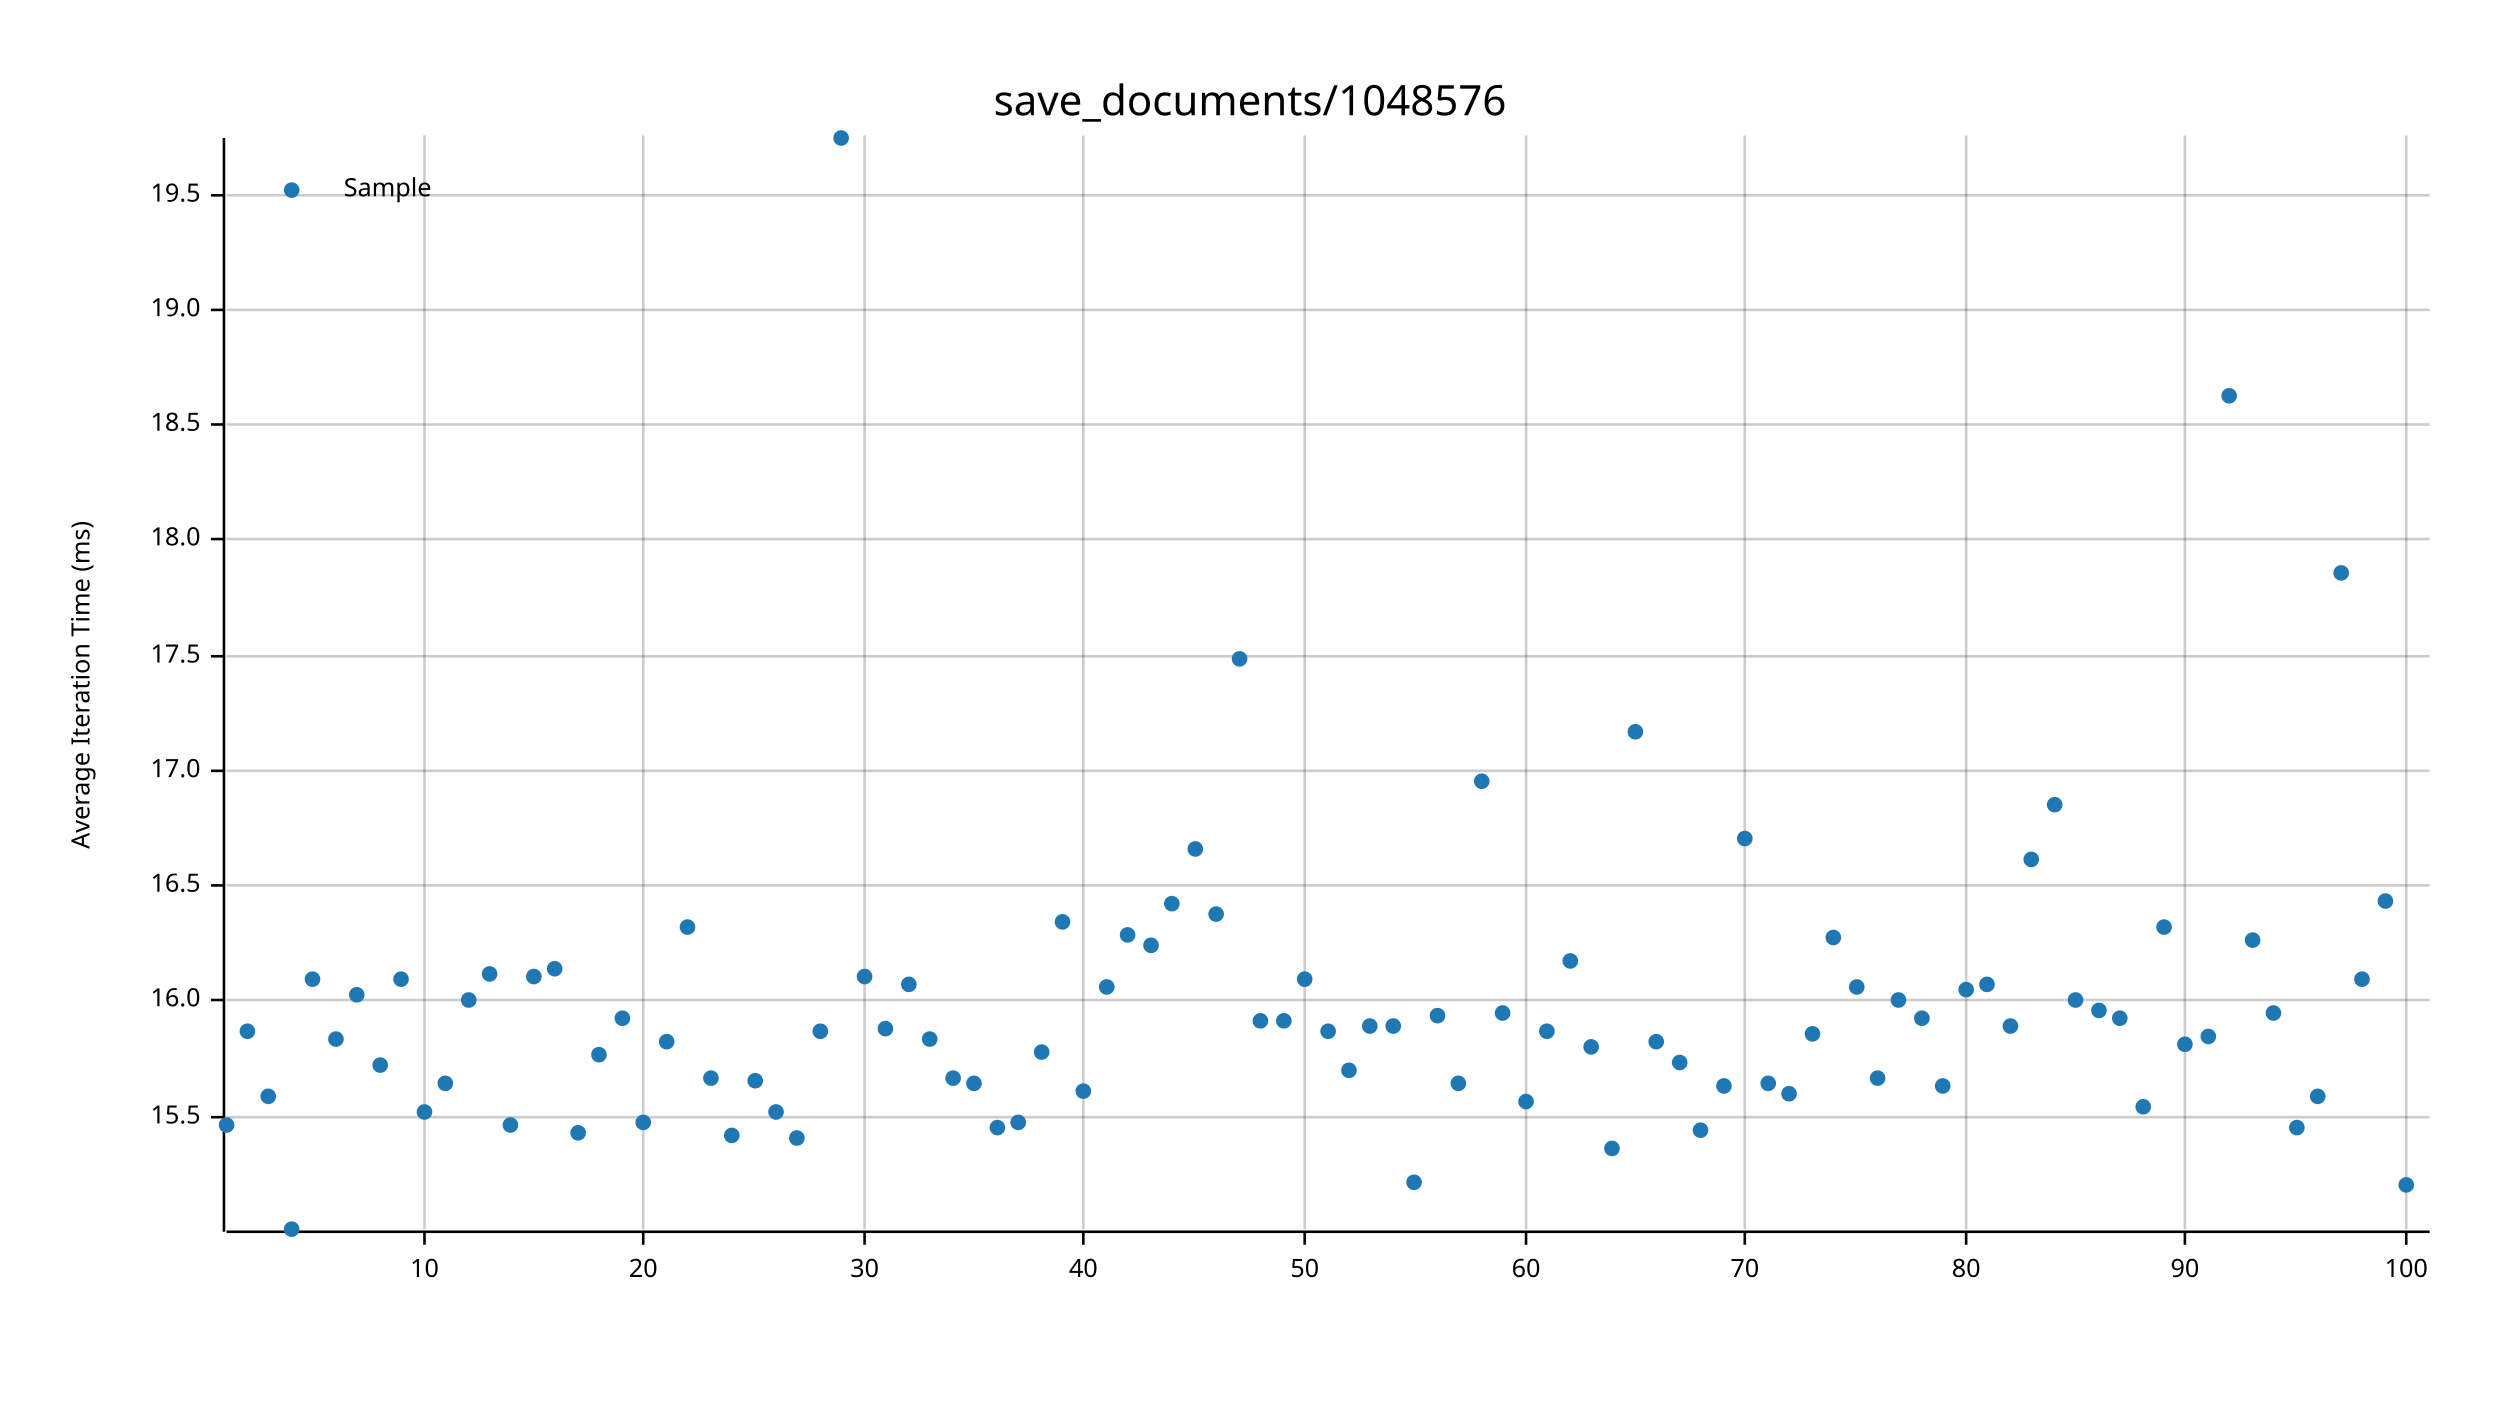
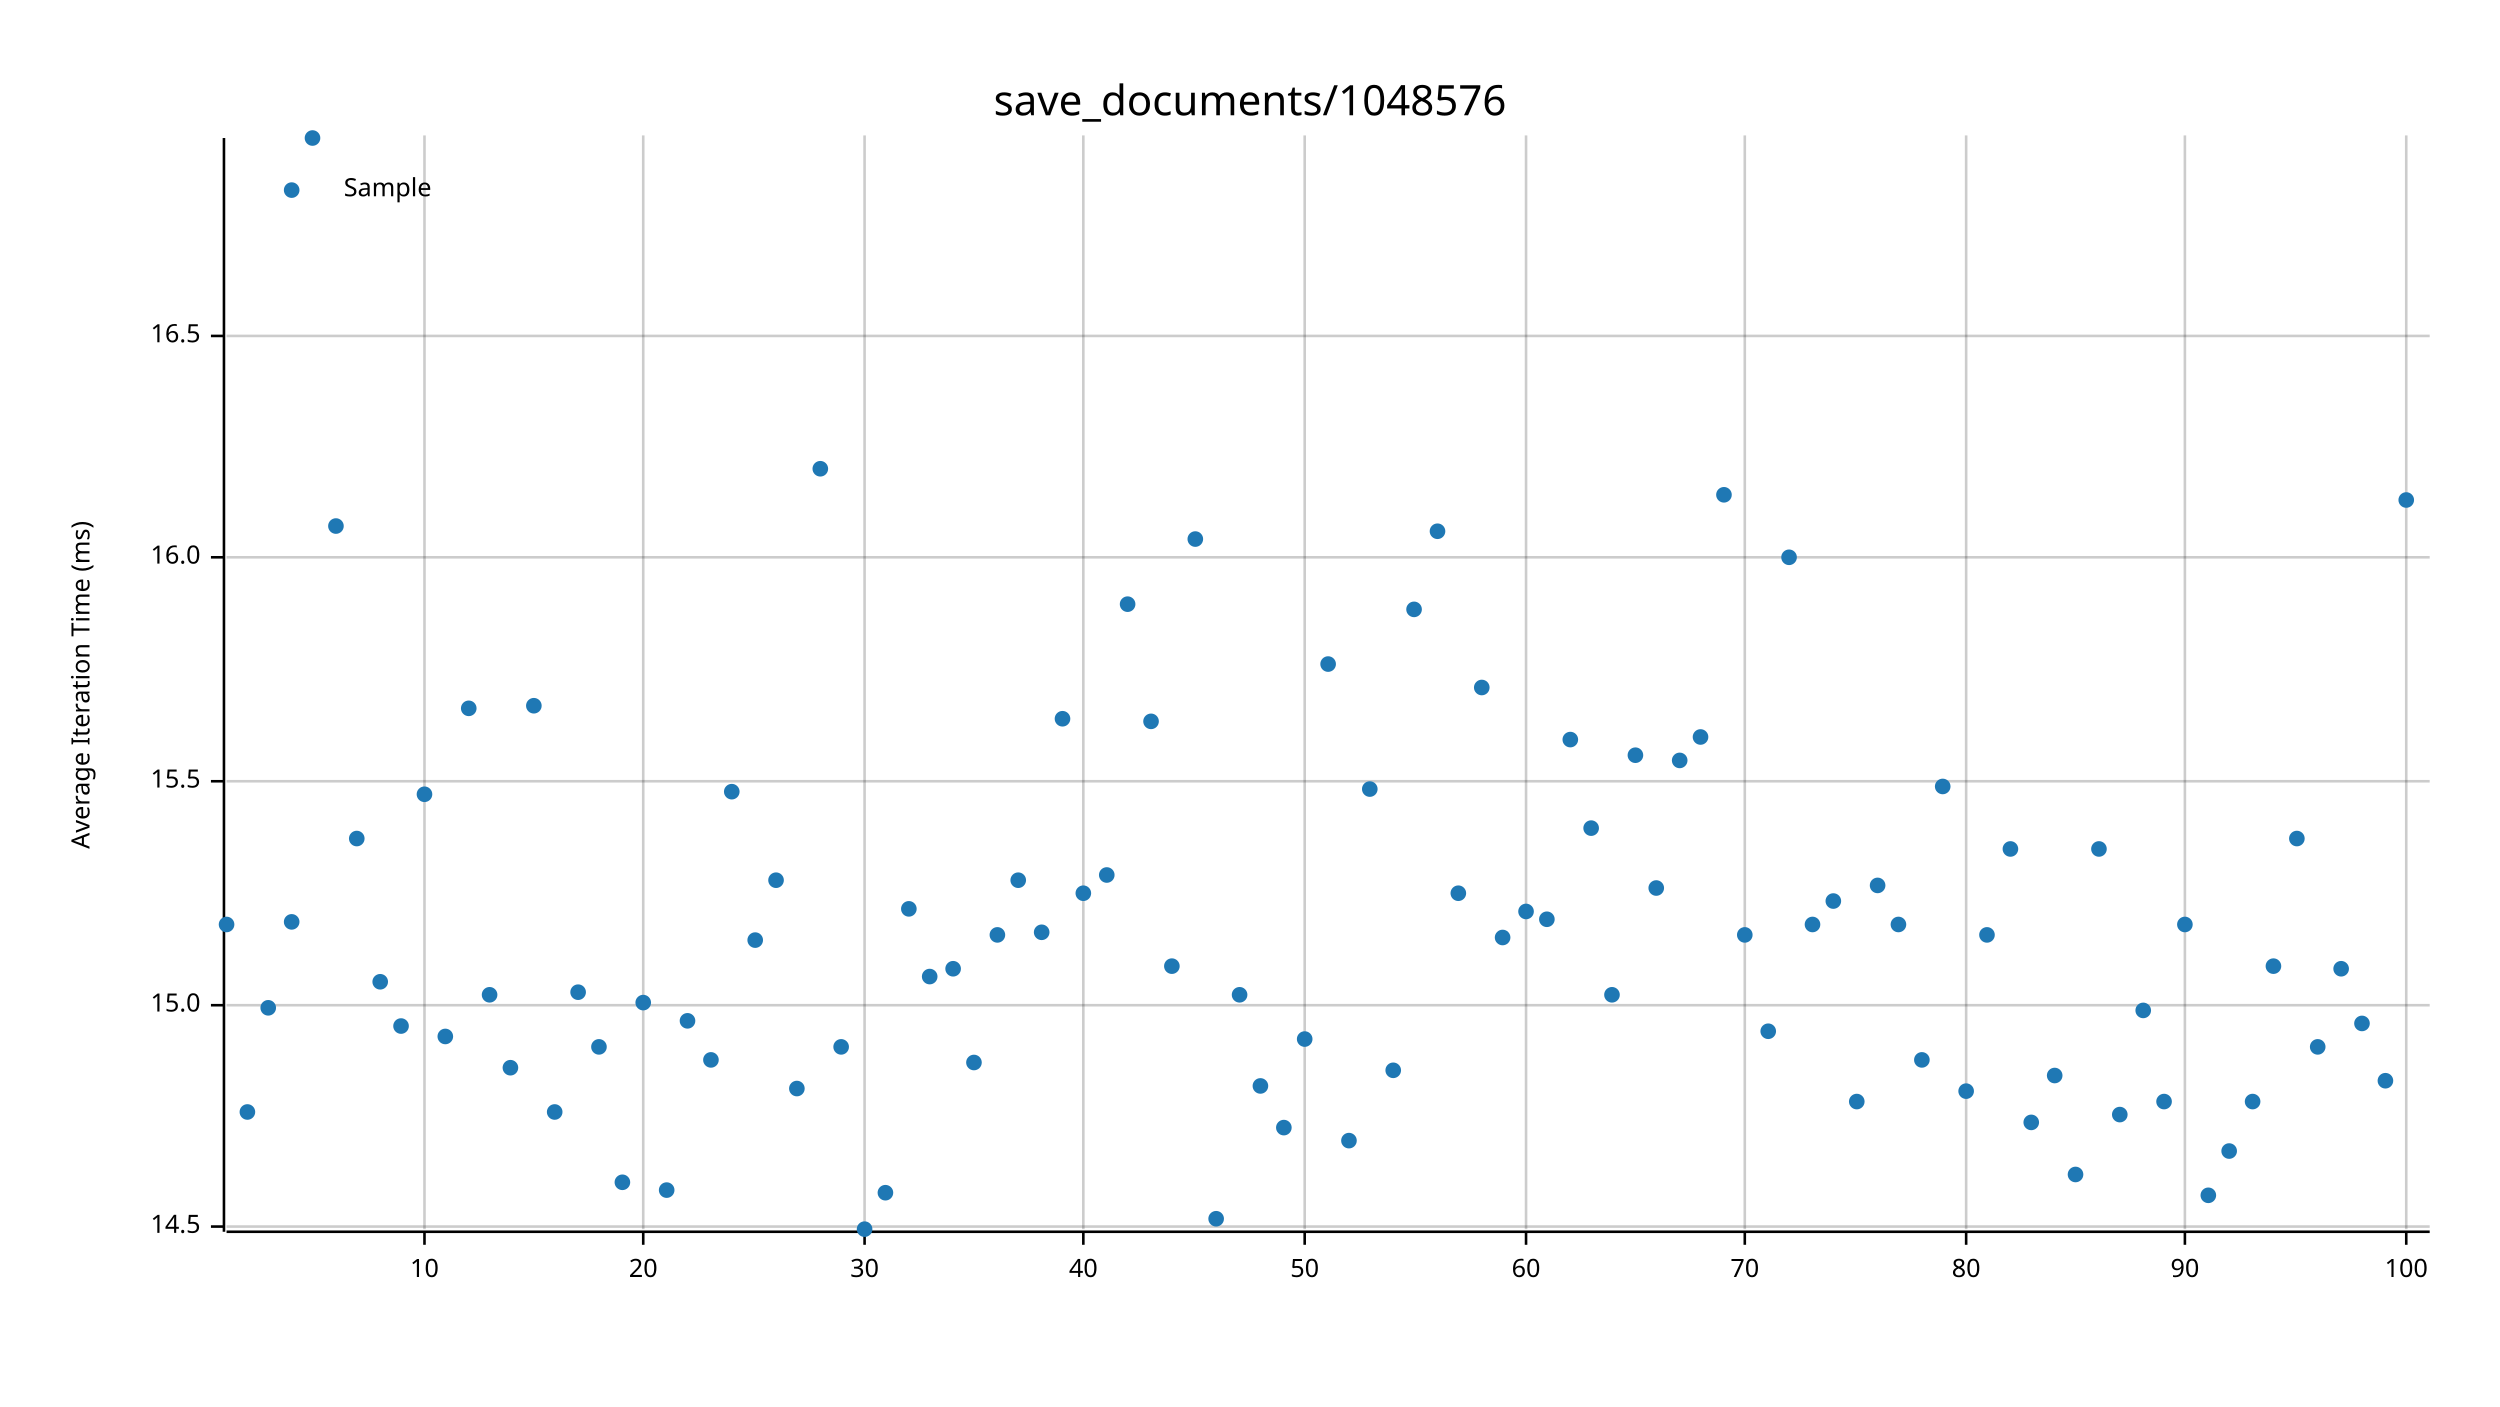
<svg xmlns="http://www.w3.org/2000/svg" width="960" height="540" viewBox="0 0 960 540">
  <text x="480" y="32" dy="0.76em" text-anchor="middle" font-family="sans-serif" font-size="16.129" opacity="1" fill="#000000">
save_documents/1048576
</text>
  <text x="27" y="263" dy="0.76em" text-anchor="middle" font-family="sans-serif" font-size="9.677" opacity="1" fill="#000000" transform="rotate(270, 27, 263)">
Average Iteration Time (ms)
</text>
  <line opacity="0.2" stroke="#000000" stroke-width="1" x1="163" y1="472" x2="163" y2="52" />
  <line opacity="0.2" stroke="#000000" stroke-width="1" x1="247" y1="472" x2="247" y2="52" />
  <line opacity="0.2" stroke="#000000" stroke-width="1" x1="332" y1="472" x2="332" y2="52" />
  <line opacity="0.2" stroke="#000000" stroke-width="1" x1="416" y1="472" x2="416" y2="52" />
  <line opacity="0.2" stroke="#000000" stroke-width="1" x1="501" y1="472" x2="501" y2="52" />
  <line opacity="0.2" stroke="#000000" stroke-width="1" x1="586" y1="472" x2="586" y2="52" />
  <line opacity="0.2" stroke="#000000" stroke-width="1" x1="670" y1="472" x2="670" y2="52" />
  <line opacity="0.2" stroke="#000000" stroke-width="1" x1="755" y1="472" x2="755" y2="52" />
  <line opacity="0.2" stroke="#000000" stroke-width="1" x1="839" y1="472" x2="839" y2="52" />
  <line opacity="0.2" stroke="#000000" stroke-width="1" x1="924" y1="472" x2="924" y2="52" />
-   <line opacity="0.2" stroke="#000000" stroke-width="1" x1="87" y1="429" x2="933" y2="429" />
-   <line opacity="0.2" stroke="#000000" stroke-width="1" x1="87" y1="384" x2="933" y2="384" />
-   <line opacity="0.2" stroke="#000000" stroke-width="1" x1="87" y1="340" x2="933" y2="340" />
-   <line opacity="0.2" stroke="#000000" stroke-width="1" x1="87" y1="296" x2="933" y2="296" />
-   <line opacity="0.2" stroke="#000000" stroke-width="1" x1="87" y1="252" x2="933" y2="252" />
-   <line opacity="0.2" stroke="#000000" stroke-width="1" x1="87" y1="207" x2="933" y2="207" />
-   <line opacity="0.2" stroke="#000000" stroke-width="1" x1="87" y1="163" x2="933" y2="163" />
-   <line opacity="0.2" stroke="#000000" stroke-width="1" x1="87" y1="119" x2="933" y2="119" />
-   <line opacity="0.2" stroke="#000000" stroke-width="1" x1="87" y1="75" x2="933" y2="75" />
+   <line opacity="0.2" stroke="#000000" stroke-width="1" x1="87" y1="471" x2="933" y2="471" />
+   <line opacity="0.2" stroke="#000000" stroke-width="1" x1="87" y1="386" x2="933" y2="386" />
+   <line opacity="0.2" stroke="#000000" stroke-width="1" x1="87" y1="300" x2="933" y2="300" />
+   <line opacity="0.2" stroke="#000000" stroke-width="1" x1="87" y1="214" x2="933" y2="214" />
+   <line opacity="0.2" stroke="#000000" stroke-width="1" x1="87" y1="129" x2="933" y2="129" />
  <polyline fill="none" opacity="1" stroke="#000000" stroke-width="1" points="86,53 86,473 " />
-   <text x="77" y="429" dy="0.5ex" text-anchor="end" font-family="sans-serif" font-size="9.677" opacity="1" fill="#000000">
+   <text x="77" y="471" dy="0.5ex" text-anchor="end" font-family="sans-serif" font-size="9.677" opacity="1" fill="#000000">
+ 14.5
+ </text>
+   <polyline fill="none" opacity="1" stroke="#000000" stroke-width="1" points="81,471 86,471 " />
+   <text x="77" y="386" dy="0.5ex" text-anchor="end" font-family="sans-serif" font-size="9.677" opacity="1" fill="#000000">
+ 15.0
+ </text>
+   <polyline fill="none" opacity="1" stroke="#000000" stroke-width="1" points="81,386 86,386 " />
+   <text x="77" y="300" dy="0.5ex" text-anchor="end" font-family="sans-serif" font-size="9.677" opacity="1" fill="#000000">
15.5
</text>
-   <polyline fill="none" opacity="1" stroke="#000000" stroke-width="1" points="81,429 86,429 " />
-   <text x="77" y="384" dy="0.5ex" text-anchor="end" font-family="sans-serif" font-size="9.677" opacity="1" fill="#000000">
+   <polyline fill="none" opacity="1" stroke="#000000" stroke-width="1" points="81,300 86,300 " />
+   <text x="77" y="214" dy="0.5ex" text-anchor="end" font-family="sans-serif" font-size="9.677" opacity="1" fill="#000000">
16.0
</text>
-   <polyline fill="none" opacity="1" stroke="#000000" stroke-width="1" points="81,384 86,384 " />
-   <text x="77" y="340" dy="0.5ex" text-anchor="end" font-family="sans-serif" font-size="9.677" opacity="1" fill="#000000">
+   <polyline fill="none" opacity="1" stroke="#000000" stroke-width="1" points="81,214 86,214 " />
+   <text x="77" y="129" dy="0.5ex" text-anchor="end" font-family="sans-serif" font-size="9.677" opacity="1" fill="#000000">
16.5
</text>
-   <polyline fill="none" opacity="1" stroke="#000000" stroke-width="1" points="81,340 86,340 " />
-   <text x="77" y="296" dy="0.5ex" text-anchor="end" font-family="sans-serif" font-size="9.677" opacity="1" fill="#000000">
- 17.0
- </text>
-   <polyline fill="none" opacity="1" stroke="#000000" stroke-width="1" points="81,296 86,296 " />
-   <text x="77" y="252" dy="0.5ex" text-anchor="end" font-family="sans-serif" font-size="9.677" opacity="1" fill="#000000">
- 17.5
- </text>
-   <polyline fill="none" opacity="1" stroke="#000000" stroke-width="1" points="81,252 86,252 " />
-   <text x="77" y="207" dy="0.5ex" text-anchor="end" font-family="sans-serif" font-size="9.677" opacity="1" fill="#000000">
- 18.0
- </text>
-   <polyline fill="none" opacity="1" stroke="#000000" stroke-width="1" points="81,207 86,207 " />
-   <text x="77" y="163" dy="0.5ex" text-anchor="end" font-family="sans-serif" font-size="9.677" opacity="1" fill="#000000">
- 18.5
- </text>
-   <polyline fill="none" opacity="1" stroke="#000000" stroke-width="1" points="81,163 86,163 " />
-   <text x="77" y="119" dy="0.5ex" text-anchor="end" font-family="sans-serif" font-size="9.677" opacity="1" fill="#000000">
- 19.0
- </text>
-   <polyline fill="none" opacity="1" stroke="#000000" stroke-width="1" points="81,119 86,119 " />
-   <text x="77" y="75" dy="0.5ex" text-anchor="end" font-family="sans-serif" font-size="9.677" opacity="1" fill="#000000">
- 19.5
- </text>
-   <polyline fill="none" opacity="1" stroke="#000000" stroke-width="1" points="81,75 86,75 " />
+   <polyline fill="none" opacity="1" stroke="#000000" stroke-width="1" points="81,129 86,129 " />
  <polyline fill="none" opacity="1" stroke="#000000" stroke-width="1" points="87,473 933,473 " />
  <text x="163" y="483" dy="0.76em" text-anchor="middle" font-family="sans-serif" font-size="9.677" opacity="1" fill="#000000">
10
</text>
  <polyline fill="none" opacity="1" stroke="#000000" stroke-width="1" points="163,473 163,478 " />
  <text x="247" y="483" dy="0.76em" text-anchor="middle" font-family="sans-serif" font-size="9.677" opacity="1" fill="#000000">
20
</text>
  <polyline fill="none" opacity="1" stroke="#000000" stroke-width="1" points="247,473 247,478 " />
  <text x="332" y="483" dy="0.76em" text-anchor="middle" font-family="sans-serif" font-size="9.677" opacity="1" fill="#000000">
30
</text>
  <polyline fill="none" opacity="1" stroke="#000000" stroke-width="1" points="332,473 332,478 " />
  <text x="416" y="483" dy="0.76em" text-anchor="middle" font-family="sans-serif" font-size="9.677" opacity="1" fill="#000000">
40
</text>
  <polyline fill="none" opacity="1" stroke="#000000" stroke-width="1" points="416,473 416,478 " />
  <text x="501" y="483" dy="0.76em" text-anchor="middle" font-family="sans-serif" font-size="9.677" opacity="1" fill="#000000">
50
</text>
  <polyline fill="none" opacity="1" stroke="#000000" stroke-width="1" points="501,473 501,478 " />
  <text x="586" y="483" dy="0.76em" text-anchor="middle" font-family="sans-serif" font-size="9.677" opacity="1" fill="#000000">
60
</text>
  <polyline fill="none" opacity="1" stroke="#000000" stroke-width="1" points="586,473 586,478 " />
  <text x="670" y="483" dy="0.76em" text-anchor="middle" font-family="sans-serif" font-size="9.677" opacity="1" fill="#000000">
70
</text>
  <polyline fill="none" opacity="1" stroke="#000000" stroke-width="1" points="670,473 670,478 " />
  <text x="755" y="483" dy="0.76em" text-anchor="middle" font-family="sans-serif" font-size="9.677" opacity="1" fill="#000000">
80
</text>
  <polyline fill="none" opacity="1" stroke="#000000" stroke-width="1" points="755,473 755,478 " />
  <text x="839" y="483" dy="0.76em" text-anchor="middle" font-family="sans-serif" font-size="9.677" opacity="1" fill="#000000">
90
</text>
  <polyline fill="none" opacity="1" stroke="#000000" stroke-width="1" points="839,473 839,478 " />
  <text x="924" y="483" dy="0.76em" text-anchor="middle" font-family="sans-serif" font-size="9.677" opacity="1" fill="#000000">
100
</text>
  <polyline fill="none" opacity="1" stroke="#000000" stroke-width="1" points="924,473 924,478 " />
-   <circle cx="87" cy="432" r="3" opacity="1" fill="#1F78B4" stroke="none" stroke-width="1" />
-   <circle cx="95" cy="396" r="3" opacity="1" fill="#1F78B4" stroke="none" stroke-width="1" />
-   <circle cx="103" cy="421" r="3" opacity="1" fill="#1F78B4" stroke="none" stroke-width="1" />
-   <circle cx="112" cy="472" r="3" opacity="1" fill="#1F78B4" stroke="none" stroke-width="1" />
-   <circle cx="120" cy="376" r="3" opacity="1" fill="#1F78B4" stroke="none" stroke-width="1" />
-   <circle cx="129" cy="399" r="3" opacity="1" fill="#1F78B4" stroke="none" stroke-width="1" />
-   <circle cx="137" cy="382" r="3" opacity="1" fill="#1F78B4" stroke="none" stroke-width="1" />
-   <circle cx="146" cy="409" r="3" opacity="1" fill="#1F78B4" stroke="none" stroke-width="1" />
-   <circle cx="154" cy="376" r="3" opacity="1" fill="#1F78B4" stroke="none" stroke-width="1" />
-   <circle cx="163" cy="427" r="3" opacity="1" fill="#1F78B4" stroke="none" stroke-width="1" />
-   <circle cx="171" cy="416" r="3" opacity="1" fill="#1F78B4" stroke="none" stroke-width="1" />
-   <circle cx="180" cy="384" r="3" opacity="1" fill="#1F78B4" stroke="none" stroke-width="1" />
-   <circle cx="188" cy="374" r="3" opacity="1" fill="#1F78B4" stroke="none" stroke-width="1" />
-   <circle cx="196" cy="432" r="3" opacity="1" fill="#1F78B4" stroke="none" stroke-width="1" />
-   <circle cx="205" cy="375" r="3" opacity="1" fill="#1F78B4" stroke="none" stroke-width="1" />
-   <circle cx="213" cy="372" r="3" opacity="1" fill="#1F78B4" stroke="none" stroke-width="1" />
-   <circle cx="222" cy="435" r="3" opacity="1" fill="#1F78B4" stroke="none" stroke-width="1" />
-   <circle cx="230" cy="405" r="3" opacity="1" fill="#1F78B4" stroke="none" stroke-width="1" />
-   <circle cx="239" cy="391" r="3" opacity="1" fill="#1F78B4" stroke="none" stroke-width="1" />
-   <circle cx="247" cy="431" r="3" opacity="1" fill="#1F78B4" stroke="none" stroke-width="1" />
-   <circle cx="256" cy="400" r="3" opacity="1" fill="#1F78B4" stroke="none" stroke-width="1" />
-   <circle cx="264" cy="356" r="3" opacity="1" fill="#1F78B4" stroke="none" stroke-width="1" />
-   <circle cx="273" cy="414" r="3" opacity="1" fill="#1F78B4" stroke="none" stroke-width="1" />
-   <circle cx="281" cy="436" r="3" opacity="1" fill="#1F78B4" stroke="none" stroke-width="1" />
-   <circle cx="290" cy="415" r="3" opacity="1" fill="#1F78B4" stroke="none" stroke-width="1" />
-   <circle cx="298" cy="427" r="3" opacity="1" fill="#1F78B4" stroke="none" stroke-width="1" />
-   <circle cx="306" cy="437" r="3" opacity="1" fill="#1F78B4" stroke="none" stroke-width="1" />
-   <circle cx="315" cy="396" r="3" opacity="1" fill="#1F78B4" stroke="none" stroke-width="1" />
-   <circle cx="323" cy="53" r="3" opacity="1" fill="#1F78B4" stroke="none" stroke-width="1" />
-   <circle cx="332" cy="375" r="3" opacity="1" fill="#1F78B4" stroke="none" stroke-width="1" />
-   <circle cx="340" cy="395" r="3" opacity="1" fill="#1F78B4" stroke="none" stroke-width="1" />
-   <circle cx="349" cy="378" r="3" opacity="1" fill="#1F78B4" stroke="none" stroke-width="1" />
-   <circle cx="357" cy="399" r="3" opacity="1" fill="#1F78B4" stroke="none" stroke-width="1" />
-   <circle cx="366" cy="414" r="3" opacity="1" fill="#1F78B4" stroke="none" stroke-width="1" />
-   <circle cx="374" cy="416" r="3" opacity="1" fill="#1F78B4" stroke="none" stroke-width="1" />
-   <circle cx="383" cy="433" r="3" opacity="1" fill="#1F78B4" stroke="none" stroke-width="1" />
-   <circle cx="391" cy="431" r="3" opacity="1" fill="#1F78B4" stroke="none" stroke-width="1" />
-   <circle cx="400" cy="404" r="3" opacity="1" fill="#1F78B4" stroke="none" stroke-width="1" />
-   <circle cx="408" cy="354" r="3" opacity="1" fill="#1F78B4" stroke="none" stroke-width="1" />
-   <circle cx="416" cy="419" r="3" opacity="1" fill="#1F78B4" stroke="none" stroke-width="1" />
-   <circle cx="425" cy="379" r="3" opacity="1" fill="#1F78B4" stroke="none" stroke-width="1" />
-   <circle cx="433" cy="359" r="3" opacity="1" fill="#1F78B4" stroke="none" stroke-width="1" />
-   <circle cx="442" cy="363" r="3" opacity="1" fill="#1F78B4" stroke="none" stroke-width="1" />
-   <circle cx="450" cy="347" r="3" opacity="1" fill="#1F78B4" stroke="none" stroke-width="1" />
-   <circle cx="459" cy="326" r="3" opacity="1" fill="#1F78B4" stroke="none" stroke-width="1" />
-   <circle cx="467" cy="351" r="3" opacity="1" fill="#1F78B4" stroke="none" stroke-width="1" />
-   <circle cx="476" cy="253" r="3" opacity="1" fill="#1F78B4" stroke="none" stroke-width="1" />
-   <circle cx="484" cy="392" r="3" opacity="1" fill="#1F78B4" stroke="none" stroke-width="1" />
-   <circle cx="493" cy="392" r="3" opacity="1" fill="#1F78B4" stroke="none" stroke-width="1" />
-   <circle cx="501" cy="376" r="3" opacity="1" fill="#1F78B4" stroke="none" stroke-width="1" />
-   <circle cx="510" cy="396" r="3" opacity="1" fill="#1F78B4" stroke="none" stroke-width="1" />
-   <circle cx="518" cy="411" r="3" opacity="1" fill="#1F78B4" stroke="none" stroke-width="1" />
-   <circle cx="526" cy="394" r="3" opacity="1" fill="#1F78B4" stroke="none" stroke-width="1" />
-   <circle cx="535" cy="394" r="3" opacity="1" fill="#1F78B4" stroke="none" stroke-width="1" />
-   <circle cx="543" cy="454" r="3" opacity="1" fill="#1F78B4" stroke="none" stroke-width="1" />
-   <circle cx="552" cy="390" r="3" opacity="1" fill="#1F78B4" stroke="none" stroke-width="1" />
-   <circle cx="560" cy="416" r="3" opacity="1" fill="#1F78B4" stroke="none" stroke-width="1" />
-   <circle cx="569" cy="300" r="3" opacity="1" fill="#1F78B4" stroke="none" stroke-width="1" />
-   <circle cx="577" cy="389" r="3" opacity="1" fill="#1F78B4" stroke="none" stroke-width="1" />
-   <circle cx="586" cy="423" r="3" opacity="1" fill="#1F78B4" stroke="none" stroke-width="1" />
-   <circle cx="594" cy="396" r="3" opacity="1" fill="#1F78B4" stroke="none" stroke-width="1" />
-   <circle cx="603" cy="369" r="3" opacity="1" fill="#1F78B4" stroke="none" stroke-width="1" />
-   <circle cx="611" cy="402" r="3" opacity="1" fill="#1F78B4" stroke="none" stroke-width="1" />
-   <circle cx="619" cy="441" r="3" opacity="1" fill="#1F78B4" stroke="none" stroke-width="1" />
-   <circle cx="628" cy="281" r="3" opacity="1" fill="#1F78B4" stroke="none" stroke-width="1" />
-   <circle cx="636" cy="400" r="3" opacity="1" fill="#1F78B4" stroke="none" stroke-width="1" />
-   <circle cx="645" cy="408" r="3" opacity="1" fill="#1F78B4" stroke="none" stroke-width="1" />
-   <circle cx="653" cy="434" r="3" opacity="1" fill="#1F78B4" stroke="none" stroke-width="1" />
-   <circle cx="662" cy="417" r="3" opacity="1" fill="#1F78B4" stroke="none" stroke-width="1" />
-   <circle cx="670" cy="322" r="3" opacity="1" fill="#1F78B4" stroke="none" stroke-width="1" />
-   <circle cx="679" cy="416" r="3" opacity="1" fill="#1F78B4" stroke="none" stroke-width="1" />
-   <circle cx="687" cy="420" r="3" opacity="1" fill="#1F78B4" stroke="none" stroke-width="1" />
-   <circle cx="696" cy="397" r="3" opacity="1" fill="#1F78B4" stroke="none" stroke-width="1" />
-   <circle cx="704" cy="360" r="3" opacity="1" fill="#1F78B4" stroke="none" stroke-width="1" />
-   <circle cx="713" cy="379" r="3" opacity="1" fill="#1F78B4" stroke="none" stroke-width="1" />
-   <circle cx="721" cy="414" r="3" opacity="1" fill="#1F78B4" stroke="none" stroke-width="1" />
-   <circle cx="729" cy="384" r="3" opacity="1" fill="#1F78B4" stroke="none" stroke-width="1" />
-   <circle cx="738" cy="391" r="3" opacity="1" fill="#1F78B4" stroke="none" stroke-width="1" />
-   <circle cx="746" cy="417" r="3" opacity="1" fill="#1F78B4" stroke="none" stroke-width="1" />
-   <circle cx="755" cy="380" r="3" opacity="1" fill="#1F78B4" stroke="none" stroke-width="1" />
-   <circle cx="763" cy="378" r="3" opacity="1" fill="#1F78B4" stroke="none" stroke-width="1" />
-   <circle cx="772" cy="394" r="3" opacity="1" fill="#1F78B4" stroke="none" stroke-width="1" />
-   <circle cx="780" cy="330" r="3" opacity="1" fill="#1F78B4" stroke="none" stroke-width="1" />
-   <circle cx="789" cy="309" r="3" opacity="1" fill="#1F78B4" stroke="none" stroke-width="1" />
-   <circle cx="797" cy="384" r="3" opacity="1" fill="#1F78B4" stroke="none" stroke-width="1" />
-   <circle cx="806" cy="388" r="3" opacity="1" fill="#1F78B4" stroke="none" stroke-width="1" />
-   <circle cx="814" cy="391" r="3" opacity="1" fill="#1F78B4" stroke="none" stroke-width="1" />
-   <circle cx="823" cy="425" r="3" opacity="1" fill="#1F78B4" stroke="none" stroke-width="1" />
-   <circle cx="831" cy="356" r="3" opacity="1" fill="#1F78B4" stroke="none" stroke-width="1" />
-   <circle cx="839" cy="401" r="3" opacity="1" fill="#1F78B4" stroke="none" stroke-width="1" />
-   <circle cx="848" cy="398" r="3" opacity="1" fill="#1F78B4" stroke="none" stroke-width="1" />
-   <circle cx="856" cy="152" r="3" opacity="1" fill="#1F78B4" stroke="none" stroke-width="1" />
-   <circle cx="865" cy="361" r="3" opacity="1" fill="#1F78B4" stroke="none" stroke-width="1" />
-   <circle cx="873" cy="389" r="3" opacity="1" fill="#1F78B4" stroke="none" stroke-width="1" />
-   <circle cx="882" cy="433" r="3" opacity="1" fill="#1F78B4" stroke="none" stroke-width="1" />
-   <circle cx="890" cy="421" r="3" opacity="1" fill="#1F78B4" stroke="none" stroke-width="1" />
-   <circle cx="899" cy="220" r="3" opacity="1" fill="#1F78B4" stroke="none" stroke-width="1" />
-   <circle cx="907" cy="376" r="3" opacity="1" fill="#1F78B4" stroke="none" stroke-width="1" />
-   <circle cx="916" cy="346" r="3" opacity="1" fill="#1F78B4" stroke="none" stroke-width="1" />
-   <circle cx="924" cy="455" r="3" opacity="1" fill="#1F78B4" stroke="none" stroke-width="1" />
+   <circle cx="87" cy="355" r="3" opacity="1" fill="#1F78B4" stroke="none" stroke-width="1" />
+   <circle cx="95" cy="427" r="3" opacity="1" fill="#1F78B4" stroke="none" stroke-width="1" />
+   <circle cx="103" cy="387" r="3" opacity="1" fill="#1F78B4" stroke="none" stroke-width="1" />
+   <circle cx="112" cy="354" r="3" opacity="1" fill="#1F78B4" stroke="none" stroke-width="1" />
+   <circle cx="120" cy="53" r="3" opacity="1" fill="#1F78B4" stroke="none" stroke-width="1" />
+   <circle cx="129" cy="202" r="3" opacity="1" fill="#1F78B4" stroke="none" stroke-width="1" />
+   <circle cx="137" cy="322" r="3" opacity="1" fill="#1F78B4" stroke="none" stroke-width="1" />
+   <circle cx="146" cy="377" r="3" opacity="1" fill="#1F78B4" stroke="none" stroke-width="1" />
+   <circle cx="154" cy="394" r="3" opacity="1" fill="#1F78B4" stroke="none" stroke-width="1" />
+   <circle cx="163" cy="305" r="3" opacity="1" fill="#1F78B4" stroke="none" stroke-width="1" />
+   <circle cx="171" cy="398" r="3" opacity="1" fill="#1F78B4" stroke="none" stroke-width="1" />
+   <circle cx="180" cy="272" r="3" opacity="1" fill="#1F78B4" stroke="none" stroke-width="1" />
+   <circle cx="188" cy="382" r="3" opacity="1" fill="#1F78B4" stroke="none" stroke-width="1" />
+   <circle cx="196" cy="410" r="3" opacity="1" fill="#1F78B4" stroke="none" stroke-width="1" />
+   <circle cx="205" cy="271" r="3" opacity="1" fill="#1F78B4" stroke="none" stroke-width="1" />
+   <circle cx="213" cy="427" r="3" opacity="1" fill="#1F78B4" stroke="none" stroke-width="1" />
+   <circle cx="222" cy="381" r="3" opacity="1" fill="#1F78B4" stroke="none" stroke-width="1" />
+   <circle cx="230" cy="402" r="3" opacity="1" fill="#1F78B4" stroke="none" stroke-width="1" />
+   <circle cx="239" cy="454" r="3" opacity="1" fill="#1F78B4" stroke="none" stroke-width="1" />
+   <circle cx="247" cy="385" r="3" opacity="1" fill="#1F78B4" stroke="none" stroke-width="1" />
+   <circle cx="256" cy="457" r="3" opacity="1" fill="#1F78B4" stroke="none" stroke-width="1" />
+   <circle cx="264" cy="392" r="3" opacity="1" fill="#1F78B4" stroke="none" stroke-width="1" />
+   <circle cx="273" cy="407" r="3" opacity="1" fill="#1F78B4" stroke="none" stroke-width="1" />
+   <circle cx="281" cy="304" r="3" opacity="1" fill="#1F78B4" stroke="none" stroke-width="1" />
+   <circle cx="290" cy="361" r="3" opacity="1" fill="#1F78B4" stroke="none" stroke-width="1" />
+   <circle cx="298" cy="338" r="3" opacity="1" fill="#1F78B4" stroke="none" stroke-width="1" />
+   <circle cx="306" cy="418" r="3" opacity="1" fill="#1F78B4" stroke="none" stroke-width="1" />
+   <circle cx="315" cy="180" r="3" opacity="1" fill="#1F78B4" stroke="none" stroke-width="1" />
+   <circle cx="323" cy="402" r="3" opacity="1" fill="#1F78B4" stroke="none" stroke-width="1" />
+   <circle cx="332" cy="472" r="3" opacity="1" fill="#1F78B4" stroke="none" stroke-width="1" />
+   <circle cx="340" cy="458" r="3" opacity="1" fill="#1F78B4" stroke="none" stroke-width="1" />
+   <circle cx="349" cy="349" r="3" opacity="1" fill="#1F78B4" stroke="none" stroke-width="1" />
+   <circle cx="357" cy="375" r="3" opacity="1" fill="#1F78B4" stroke="none" stroke-width="1" />
+   <circle cx="366" cy="372" r="3" opacity="1" fill="#1F78B4" stroke="none" stroke-width="1" />
+   <circle cx="374" cy="408" r="3" opacity="1" fill="#1F78B4" stroke="none" stroke-width="1" />
+   <circle cx="383" cy="359" r="3" opacity="1" fill="#1F78B4" stroke="none" stroke-width="1" />
+   <circle cx="391" cy="338" r="3" opacity="1" fill="#1F78B4" stroke="none" stroke-width="1" />
+   <circle cx="400" cy="358" r="3" opacity="1" fill="#1F78B4" stroke="none" stroke-width="1" />
+   <circle cx="408" cy="276" r="3" opacity="1" fill="#1F78B4" stroke="none" stroke-width="1" />
+   <circle cx="416" cy="343" r="3" opacity="1" fill="#1F78B4" stroke="none" stroke-width="1" />
+   <circle cx="425" cy="336" r="3" opacity="1" fill="#1F78B4" stroke="none" stroke-width="1" />
+   <circle cx="433" cy="232" r="3" opacity="1" fill="#1F78B4" stroke="none" stroke-width="1" />
+   <circle cx="442" cy="277" r="3" opacity="1" fill="#1F78B4" stroke="none" stroke-width="1" />
+   <circle cx="450" cy="371" r="3" opacity="1" fill="#1F78B4" stroke="none" stroke-width="1" />
+   <circle cx="459" cy="207" r="3" opacity="1" fill="#1F78B4" stroke="none" stroke-width="1" />
+   <circle cx="467" cy="468" r="3" opacity="1" fill="#1F78B4" stroke="none" stroke-width="1" />
+   <circle cx="476" cy="382" r="3" opacity="1" fill="#1F78B4" stroke="none" stroke-width="1" />
+   <circle cx="484" cy="417" r="3" opacity="1" fill="#1F78B4" stroke="none" stroke-width="1" />
+   <circle cx="493" cy="433" r="3" opacity="1" fill="#1F78B4" stroke="none" stroke-width="1" />
+   <circle cx="501" cy="399" r="3" opacity="1" fill="#1F78B4" stroke="none" stroke-width="1" />
+   <circle cx="510" cy="255" r="3" opacity="1" fill="#1F78B4" stroke="none" stroke-width="1" />
+   <circle cx="518" cy="438" r="3" opacity="1" fill="#1F78B4" stroke="none" stroke-width="1" />
+   <circle cx="526" cy="303" r="3" opacity="1" fill="#1F78B4" stroke="none" stroke-width="1" />
+   <circle cx="535" cy="411" r="3" opacity="1" fill="#1F78B4" stroke="none" stroke-width="1" />
+   <circle cx="543" cy="234" r="3" opacity="1" fill="#1F78B4" stroke="none" stroke-width="1" />
+   <circle cx="552" cy="204" r="3" opacity="1" fill="#1F78B4" stroke="none" stroke-width="1" />
+   <circle cx="560" cy="343" r="3" opacity="1" fill="#1F78B4" stroke="none" stroke-width="1" />
+   <circle cx="569" cy="264" r="3" opacity="1" fill="#1F78B4" stroke="none" stroke-width="1" />
+   <circle cx="577" cy="360" r="3" opacity="1" fill="#1F78B4" stroke="none" stroke-width="1" />
+   <circle cx="586" cy="350" r="3" opacity="1" fill="#1F78B4" stroke="none" stroke-width="1" />
+   <circle cx="594" cy="353" r="3" opacity="1" fill="#1F78B4" stroke="none" stroke-width="1" />
+   <circle cx="603" cy="284" r="3" opacity="1" fill="#1F78B4" stroke="none" stroke-width="1" />
+   <circle cx="611" cy="318" r="3" opacity="1" fill="#1F78B4" stroke="none" stroke-width="1" />
+   <circle cx="619" cy="382" r="3" opacity="1" fill="#1F78B4" stroke="none" stroke-width="1" />
+   <circle cx="628" cy="290" r="3" opacity="1" fill="#1F78B4" stroke="none" stroke-width="1" />
+   <circle cx="636" cy="341" r="3" opacity="1" fill="#1F78B4" stroke="none" stroke-width="1" />
+   <circle cx="645" cy="292" r="3" opacity="1" fill="#1F78B4" stroke="none" stroke-width="1" />
+   <circle cx="653" cy="283" r="3" opacity="1" fill="#1F78B4" stroke="none" stroke-width="1" />
+   <circle cx="662" cy="190" r="3" opacity="1" fill="#1F78B4" stroke="none" stroke-width="1" />
+   <circle cx="670" cy="359" r="3" opacity="1" fill="#1F78B4" stroke="none" stroke-width="1" />
+   <circle cx="679" cy="396" r="3" opacity="1" fill="#1F78B4" stroke="none" stroke-width="1" />
+   <circle cx="687" cy="214" r="3" opacity="1" fill="#1F78B4" stroke="none" stroke-width="1" />
+   <circle cx="696" cy="355" r="3" opacity="1" fill="#1F78B4" stroke="none" stroke-width="1" />
+   <circle cx="704" cy="346" r="3" opacity="1" fill="#1F78B4" stroke="none" stroke-width="1" />
+   <circle cx="713" cy="423" r="3" opacity="1" fill="#1F78B4" stroke="none" stroke-width="1" />
+   <circle cx="721" cy="340" r="3" opacity="1" fill="#1F78B4" stroke="none" stroke-width="1" />
+   <circle cx="729" cy="355" r="3" opacity="1" fill="#1F78B4" stroke="none" stroke-width="1" />
+   <circle cx="738" cy="407" r="3" opacity="1" fill="#1F78B4" stroke="none" stroke-width="1" />
+   <circle cx="746" cy="302" r="3" opacity="1" fill="#1F78B4" stroke="none" stroke-width="1" />
+   <circle cx="755" cy="419" r="3" opacity="1" fill="#1F78B4" stroke="none" stroke-width="1" />
+   <circle cx="763" cy="359" r="3" opacity="1" fill="#1F78B4" stroke="none" stroke-width="1" />
+   <circle cx="772" cy="326" r="3" opacity="1" fill="#1F78B4" stroke="none" stroke-width="1" />
+   <circle cx="780" cy="431" r="3" opacity="1" fill="#1F78B4" stroke="none" stroke-width="1" />
+   <circle cx="789" cy="413" r="3" opacity="1" fill="#1F78B4" stroke="none" stroke-width="1" />
+   <circle cx="797" cy="451" r="3" opacity="1" fill="#1F78B4" stroke="none" stroke-width="1" />
+   <circle cx="806" cy="326" r="3" opacity="1" fill="#1F78B4" stroke="none" stroke-width="1" />
+   <circle cx="814" cy="428" r="3" opacity="1" fill="#1F78B4" stroke="none" stroke-width="1" />
+   <circle cx="823" cy="388" r="3" opacity="1" fill="#1F78B4" stroke="none" stroke-width="1" />
+   <circle cx="831" cy="423" r="3" opacity="1" fill="#1F78B4" stroke="none" stroke-width="1" />
+   <circle cx="839" cy="355" r="3" opacity="1" fill="#1F78B4" stroke="none" stroke-width="1" />
+   <circle cx="848" cy="459" r="3" opacity="1" fill="#1F78B4" stroke="none" stroke-width="1" />
+   <circle cx="856" cy="442" r="3" opacity="1" fill="#1F78B4" stroke="none" stroke-width="1" />
+   <circle cx="865" cy="423" r="3" opacity="1" fill="#1F78B4" stroke="none" stroke-width="1" />
+   <circle cx="873" cy="371" r="3" opacity="1" fill="#1F78B4" stroke="none" stroke-width="1" />
+   <circle cx="882" cy="322" r="3" opacity="1" fill="#1F78B4" stroke="none" stroke-width="1" />
+   <circle cx="890" cy="402" r="3" opacity="1" fill="#1F78B4" stroke="none" stroke-width="1" />
+   <circle cx="899" cy="372" r="3" opacity="1" fill="#1F78B4" stroke="none" stroke-width="1" />
+   <circle cx="907" cy="393" r="3" opacity="1" fill="#1F78B4" stroke="none" stroke-width="1" />
+   <circle cx="916" cy="415" r="3" opacity="1" fill="#1F78B4" stroke="none" stroke-width="1" />
+   <circle cx="924" cy="192" r="3" opacity="1" fill="#1F78B4" stroke="none" stroke-width="1" />
  <text x="132" y="68" dy="0.76em" text-anchor="start" font-family="sans-serif" font-size="9.677" opacity="1" fill="#000000">
Sample
</text>
  <circle cx="112" cy="73" r="3" opacity="1" fill="#1F78B4" stroke="none" stroke-width="1" />
</svg>
